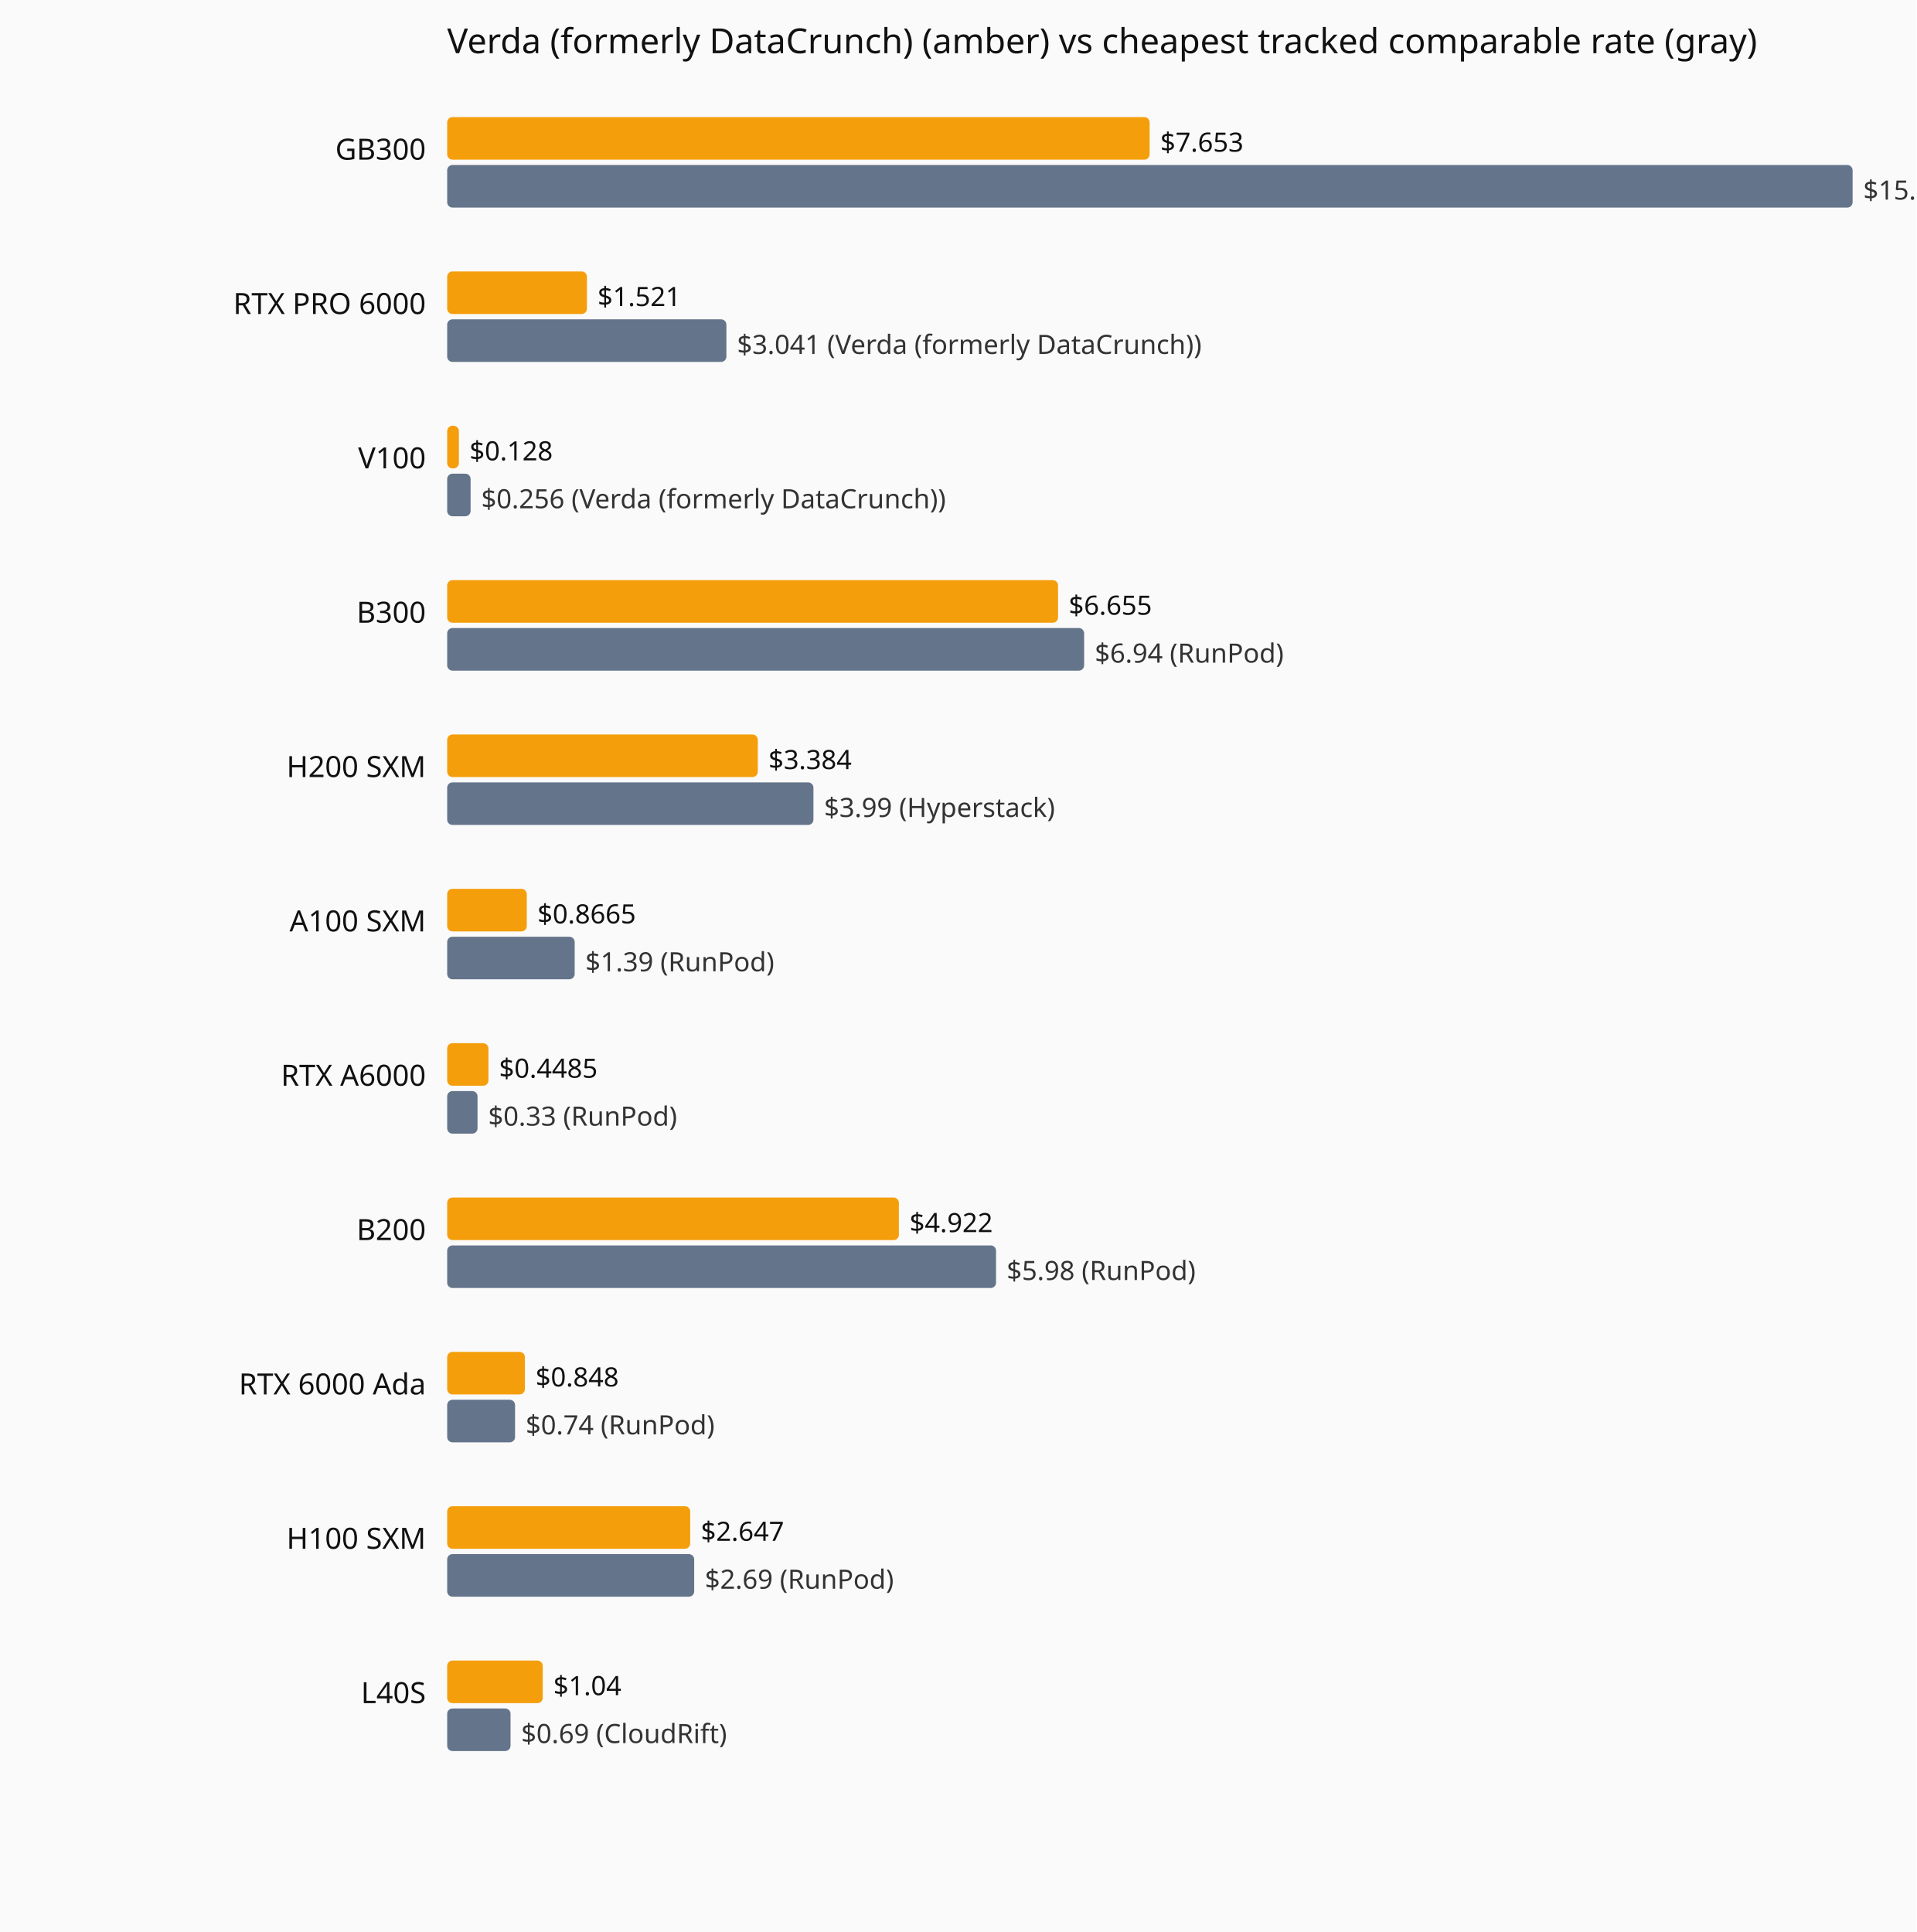
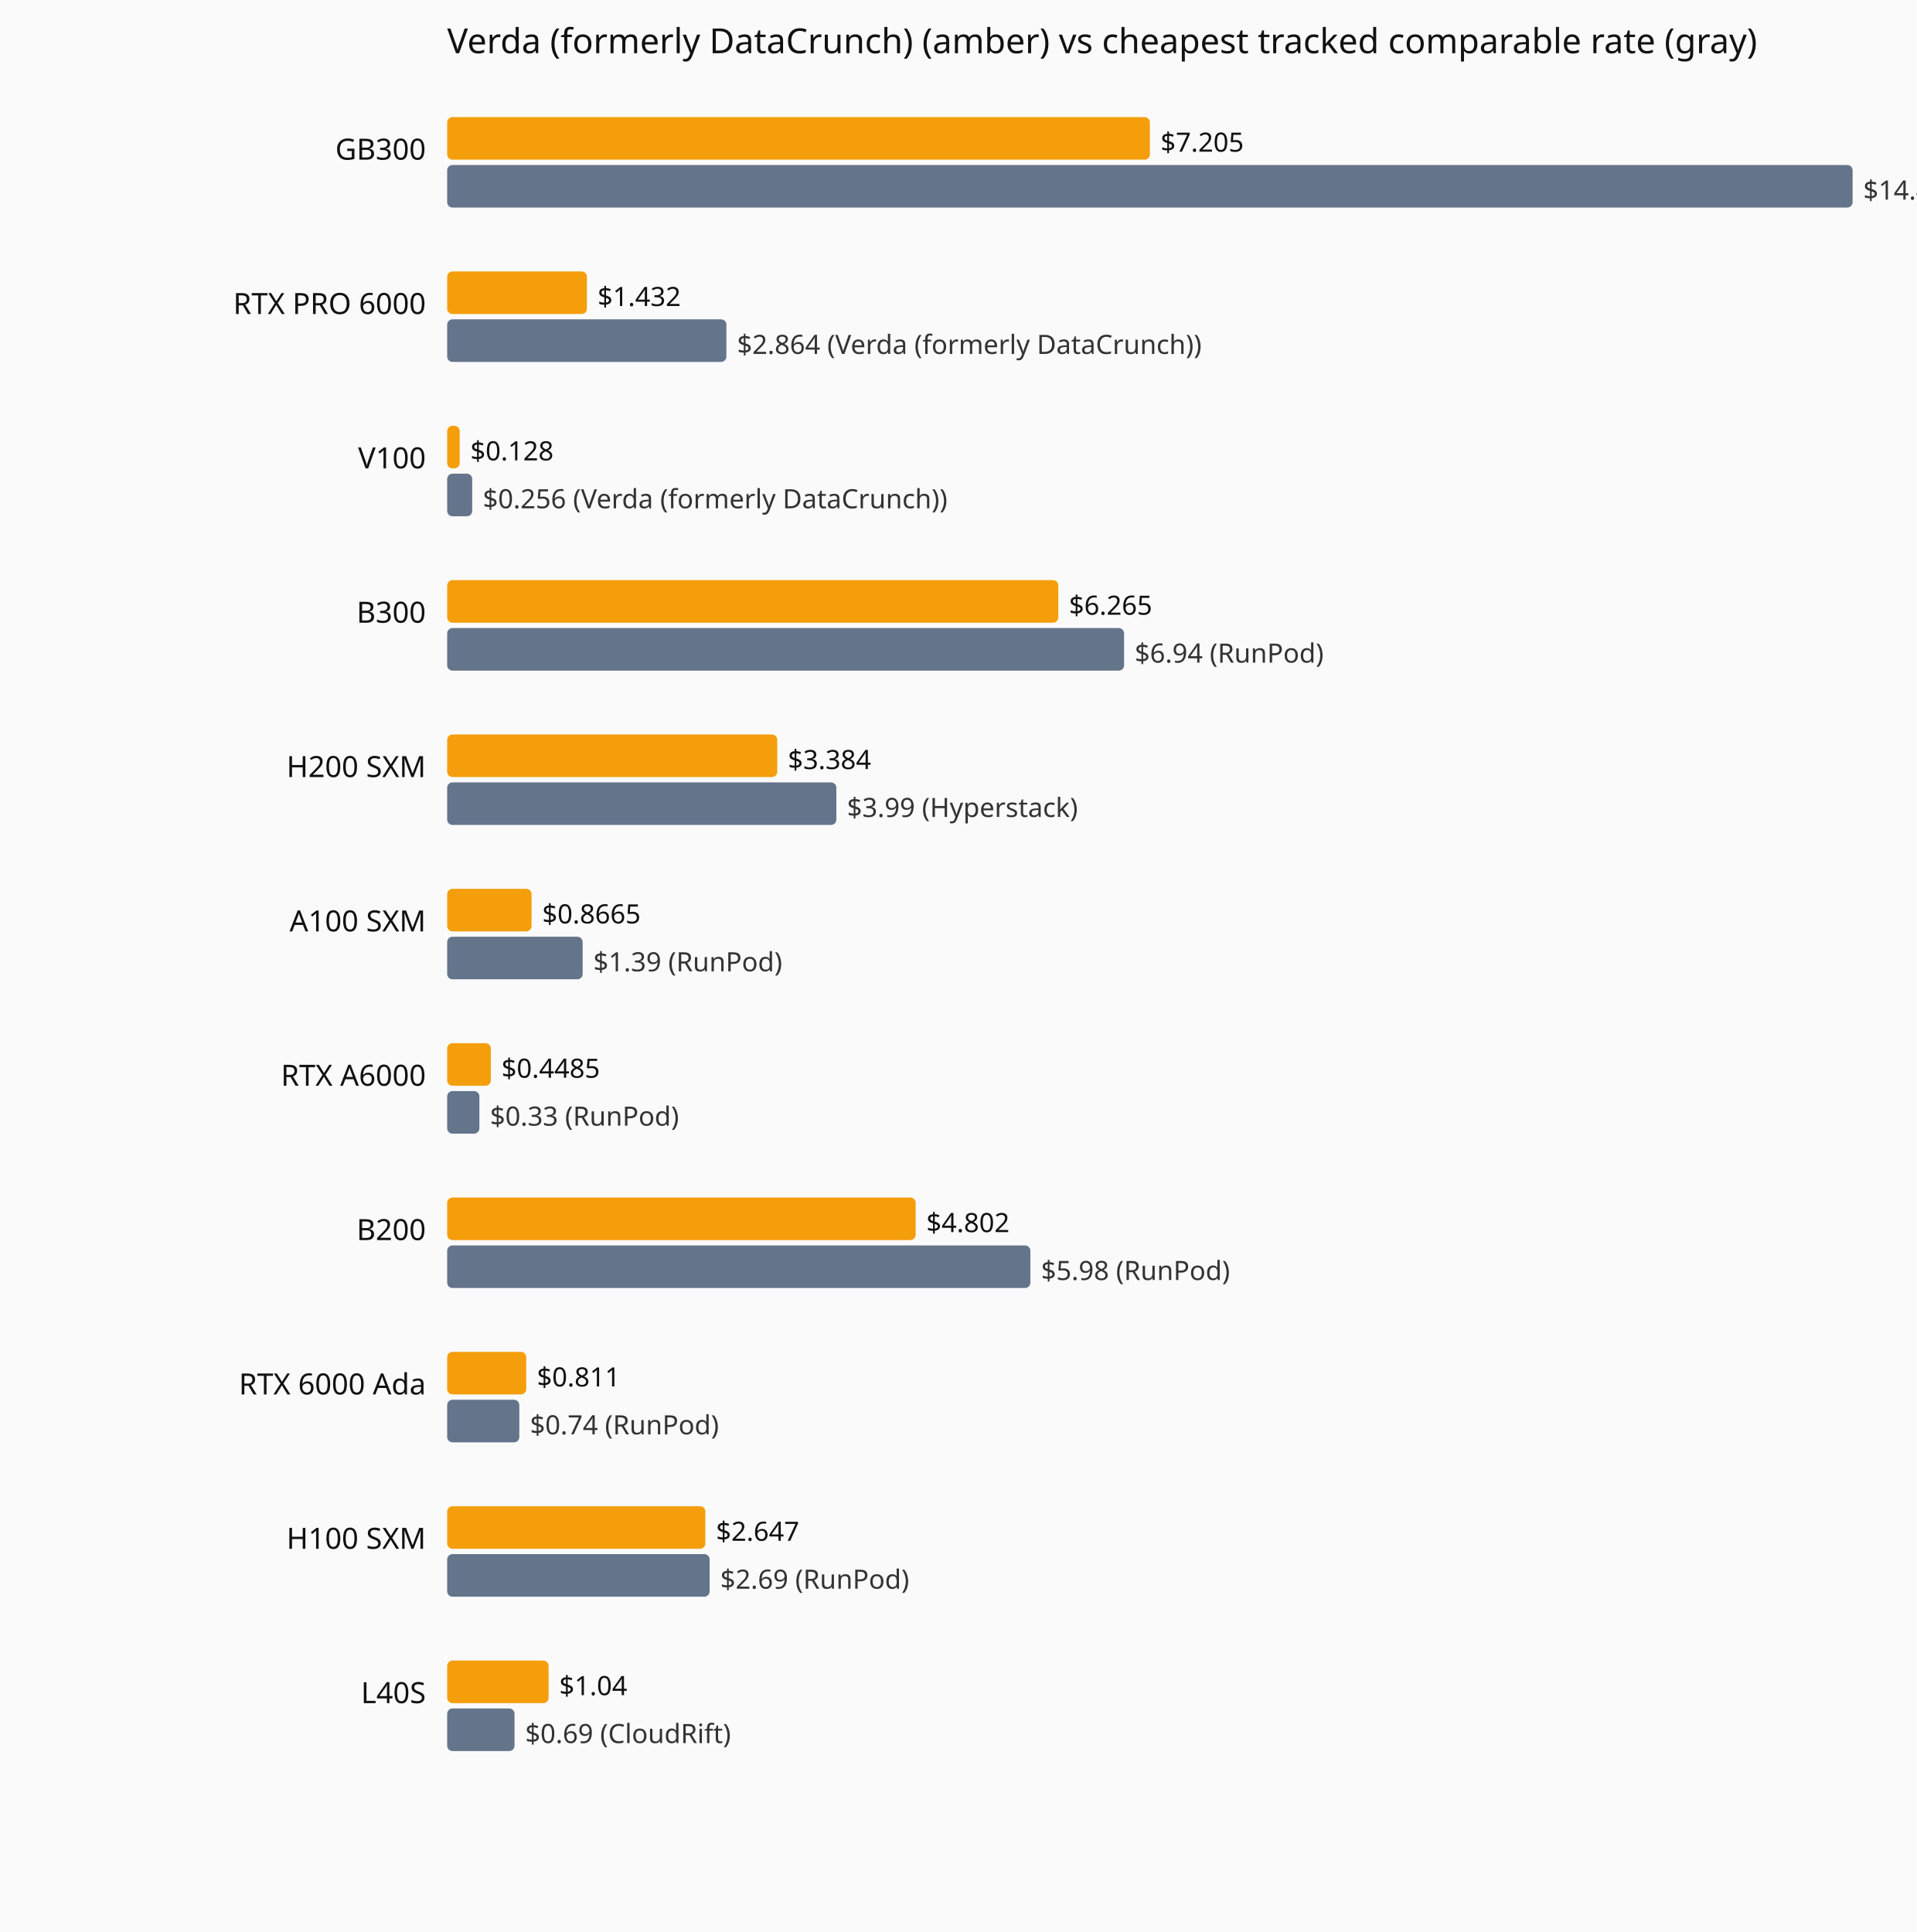
<svg xmlns="http://www.w3.org/2000/svg" viewBox="0 0 720 726" role="img" aria-label="Current hourly rate versus the cheapest tracked vendor, by GPU model.">
  <rect width="720" height="726" fill="#fafafa" />
  <text x="168" y="20" font-family="system-ui,sans-serif" font-size="13" fill="#111">Verda (formerly DataCrunch) (amber) vs cheapest tracked comparable rate (gray)</text>
  <text x="160" y="60" text-anchor="end" font-family="system-ui,sans-serif" font-size="11" fill="#111">GB300</text>
-   <rect x="168" y="44" width="263.9" height="16" fill="#f59e0b" rx="2" />
-   <text x="435.9" y="57" font-family="system-ui,sans-serif" font-size="10" fill="#111">$7.653</text>
+   <rect x="168" y="44" width="264.0" height="16" fill="#f59e0b" rx="2" />
+   <text x="436.0" y="57" font-family="system-ui,sans-serif" font-size="10" fill="#111">$7.205</text>
  <rect x="168" y="62" width="528.0" height="16" fill="#64748b" rx="2" />
-   <text x="700.0" y="75" font-family="system-ui,sans-serif" font-size="10" fill="#333">$15.31 (Verda (formerly DataCrunch))</text>
+   <text x="700.0" y="75" font-family="system-ui,sans-serif" font-size="10" fill="#333">$14.41 (Verda (formerly DataCrunch))</text>
  <text x="160" y="118" text-anchor="end" font-family="system-ui,sans-serif" font-size="11" fill="#111">RTX PRO 6000</text>
  <rect x="168" y="102" width="52.5" height="16" fill="#f59e0b" rx="2" />
-   <text x="224.5" y="115" font-family="system-ui,sans-serif" font-size="10" fill="#111">$1.521</text>
+   <text x="224.5" y="115" font-family="system-ui,sans-serif" font-size="10" fill="#111">$1.432</text>
  <rect x="168" y="120" width="104.9" height="16" fill="#64748b" rx="2" />
-   <text x="276.9" y="133" font-family="system-ui,sans-serif" font-size="10" fill="#333">$3.041 (Verda (formerly DataCrunch))</text>
+   <text x="276.9" y="133" font-family="system-ui,sans-serif" font-size="10" fill="#333">$2.864 (Verda (formerly DataCrunch))</text>
  <text x="160" y="176" text-anchor="end" font-family="system-ui,sans-serif" font-size="11" fill="#111">V100</text>
-   <rect x="168" y="160" width="4.4" height="16" fill="#f59e0b" rx="2" />
-   <text x="176.4" y="173" font-family="system-ui,sans-serif" font-size="10" fill="#111">$0.128</text>
-   <rect x="168" y="178" width="8.8" height="16" fill="#64748b" rx="2" />
-   <text x="180.8" y="191" font-family="system-ui,sans-serif" font-size="10" fill="#333">$0.256 (Verda (formerly DataCrunch))</text>
+   <rect x="168" y="160" width="4.7" height="16" fill="#f59e0b" rx="2" />
+   <text x="176.7" y="173" font-family="system-ui,sans-serif" font-size="10" fill="#111">$0.128</text>
+   <rect x="168" y="178" width="9.4" height="16" fill="#64748b" rx="2" />
+   <text x="181.4" y="191" font-family="system-ui,sans-serif" font-size="10" fill="#333">$0.256 (Verda (formerly DataCrunch))</text>
  <text x="160" y="234" text-anchor="end" font-family="system-ui,sans-serif" font-size="11" fill="#111">B300</text>
-   <rect x="168" y="218" width="229.5" height="16" fill="#f59e0b" rx="2" />
-   <text x="401.5" y="231" font-family="system-ui,sans-serif" font-size="10" fill="#111">$6.655</text>
-   <rect x="168" y="236" width="239.3" height="16" fill="#64748b" rx="2" />
-   <text x="411.3" y="249" font-family="system-ui,sans-serif" font-size="10" fill="#333">$6.94 (RunPod)</text>
+   <rect x="168" y="218" width="229.6" height="16" fill="#f59e0b" rx="2" />
+   <text x="401.6" y="231" font-family="system-ui,sans-serif" font-size="10" fill="#111">$6.265</text>
+   <rect x="168" y="236" width="254.3" height="16" fill="#64748b" rx="2" />
+   <text x="426.3" y="249" font-family="system-ui,sans-serif" font-size="10" fill="#333">$6.94 (RunPod)</text>
  <text x="160" y="292" text-anchor="end" font-family="system-ui,sans-serif" font-size="11" fill="#111">H200 SXM</text>
-   <rect x="168" y="276" width="116.7" height="16" fill="#f59e0b" rx="2" />
-   <text x="288.7" y="289" font-family="system-ui,sans-serif" font-size="10" fill="#111">$3.384</text>
-   <rect x="168" y="294" width="137.6" height="16" fill="#64748b" rx="2" />
-   <text x="309.6" y="307" font-family="system-ui,sans-serif" font-size="10" fill="#333">$3.99 (Hyperstack)</text>
+   <rect x="168" y="276" width="124.0" height="16" fill="#f59e0b" rx="2" />
+   <text x="296.0" y="289" font-family="system-ui,sans-serif" font-size="10" fill="#111">$3.384</text>
+   <rect x="168" y="294" width="146.2" height="16" fill="#64748b" rx="2" />
+   <text x="318.2" y="307" font-family="system-ui,sans-serif" font-size="10" fill="#333">$3.99 (Hyperstack)</text>
  <text x="160" y="350" text-anchor="end" font-family="system-ui,sans-serif" font-size="11" fill="#111">A100 SXM</text>
-   <rect x="168" y="334" width="29.9" height="16" fill="#f59e0b" rx="2" />
-   <text x="201.9" y="347" font-family="system-ui,sans-serif" font-size="10" fill="#111">$0.8665</text>
-   <rect x="168" y="352" width="47.9" height="16" fill="#64748b" rx="2" />
-   <text x="219.9" y="365" font-family="system-ui,sans-serif" font-size="10" fill="#333">$1.39 (RunPod)</text>
+   <rect x="168" y="334" width="31.7" height="16" fill="#f59e0b" rx="2" />
+   <text x="203.7" y="347" font-family="system-ui,sans-serif" font-size="10" fill="#111">$0.8665</text>
+   <rect x="168" y="352" width="50.9" height="16" fill="#64748b" rx="2" />
+   <text x="222.9" y="365" font-family="system-ui,sans-serif" font-size="10" fill="#333">$1.39 (RunPod)</text>
  <text x="160" y="408" text-anchor="end" font-family="system-ui,sans-serif" font-size="11" fill="#111">RTX A6000</text>
-   <rect x="168" y="392" width="15.5" height="16" fill="#f59e0b" rx="2" />
-   <text x="187.5" y="405" font-family="system-ui,sans-serif" font-size="10" fill="#111">$0.4485</text>
-   <rect x="168" y="410" width="11.4" height="16" fill="#64748b" rx="2" />
-   <text x="183.4" y="423" font-family="system-ui,sans-serif" font-size="10" fill="#333">$0.33 (RunPod)</text>
+   <rect x="168" y="392" width="16.4" height="16" fill="#f59e0b" rx="2" />
+   <text x="188.4" y="405" font-family="system-ui,sans-serif" font-size="10" fill="#111">$0.4485</text>
+   <rect x="168" y="410" width="12.1" height="16" fill="#64748b" rx="2" />
+   <text x="184.1" y="423" font-family="system-ui,sans-serif" font-size="10" fill="#333">$0.33 (RunPod)</text>
  <text x="160" y="466" text-anchor="end" font-family="system-ui,sans-serif" font-size="11" fill="#111">B200</text>
-   <rect x="168" y="450" width="169.7" height="16" fill="#f59e0b" rx="2" />
-   <text x="341.7" y="463" font-family="system-ui,sans-serif" font-size="10" fill="#111">$4.922</text>
-   <rect x="168" y="468" width="206.2" height="16" fill="#64748b" rx="2" />
-   <text x="378.2" y="481" font-family="system-ui,sans-serif" font-size="10" fill="#333">$5.98 (RunPod)</text>
+   <rect x="168" y="450" width="176.0" height="16" fill="#f59e0b" rx="2" />
+   <text x="348.0" y="463" font-family="system-ui,sans-serif" font-size="10" fill="#111">$4.802</text>
+   <rect x="168" y="468" width="219.1" height="16" fill="#64748b" rx="2" />
+   <text x="391.1" y="481" font-family="system-ui,sans-serif" font-size="10" fill="#333">$5.98 (RunPod)</text>
  <text x="160" y="524" text-anchor="end" font-family="system-ui,sans-serif" font-size="11" fill="#111">RTX 6000 Ada</text>
-   <rect x="168" y="508" width="29.2" height="16" fill="#f59e0b" rx="2" />
-   <text x="201.2" y="521" font-family="system-ui,sans-serif" font-size="10" fill="#111">$0.848</text>
-   <rect x="168" y="526" width="25.5" height="16" fill="#64748b" rx="2" />
-   <text x="197.5" y="539" font-family="system-ui,sans-serif" font-size="10" fill="#333">$0.74 (RunPod)</text>
+   <rect x="168" y="508" width="29.7" height="16" fill="#f59e0b" rx="2" />
+   <text x="201.7" y="521" font-family="system-ui,sans-serif" font-size="10" fill="#111">$0.811</text>
+   <rect x="168" y="526" width="27.1" height="16" fill="#64748b" rx="2" />
+   <text x="199.1" y="539" font-family="system-ui,sans-serif" font-size="10" fill="#333">$0.74 (RunPod)</text>
  <text x="160" y="582" text-anchor="end" font-family="system-ui,sans-serif" font-size="11" fill="#111">H100 SXM</text>
-   <rect x="168" y="566" width="91.3" height="16" fill="#f59e0b" rx="2" />
-   <text x="263.3" y="579" font-family="system-ui,sans-serif" font-size="10" fill="#111">$2.647</text>
-   <rect x="168" y="584" width="92.8" height="16" fill="#64748b" rx="2" />
-   <text x="264.8" y="597" font-family="system-ui,sans-serif" font-size="10" fill="#333">$2.69 (RunPod)</text>
+   <rect x="168" y="566" width="97.0" height="16" fill="#f59e0b" rx="2" />
+   <text x="269.0" y="579" font-family="system-ui,sans-serif" font-size="10" fill="#111">$2.647</text>
+   <rect x="168" y="584" width="98.6" height="16" fill="#64748b" rx="2" />
+   <text x="270.6" y="597" font-family="system-ui,sans-serif" font-size="10" fill="#333">$2.69 (RunPod)</text>
  <text x="160" y="640" text-anchor="end" font-family="system-ui,sans-serif" font-size="11" fill="#111">L40S</text>
-   <rect x="168" y="624" width="35.9" height="16" fill="#f59e0b" rx="2" />
-   <text x="207.9" y="637" font-family="system-ui,sans-serif" font-size="10" fill="#111">$1.04</text>
-   <rect x="168" y="642" width="23.8" height="16" fill="#64748b" rx="2" />
-   <text x="195.8" y="655" font-family="system-ui,sans-serif" font-size="10" fill="#333">$0.69 (CloudRift)</text>
+   <rect x="168" y="624" width="38.1" height="16" fill="#f59e0b" rx="2" />
+   <text x="210.1" y="637" font-family="system-ui,sans-serif" font-size="10" fill="#111">$1.04</text>
+   <rect x="168" y="642" width="25.3" height="16" fill="#64748b" rx="2" />
+   <text x="197.3" y="655" font-family="system-ui,sans-serif" font-size="10" fill="#333">$0.69 (CloudRift)</text>
</svg>
